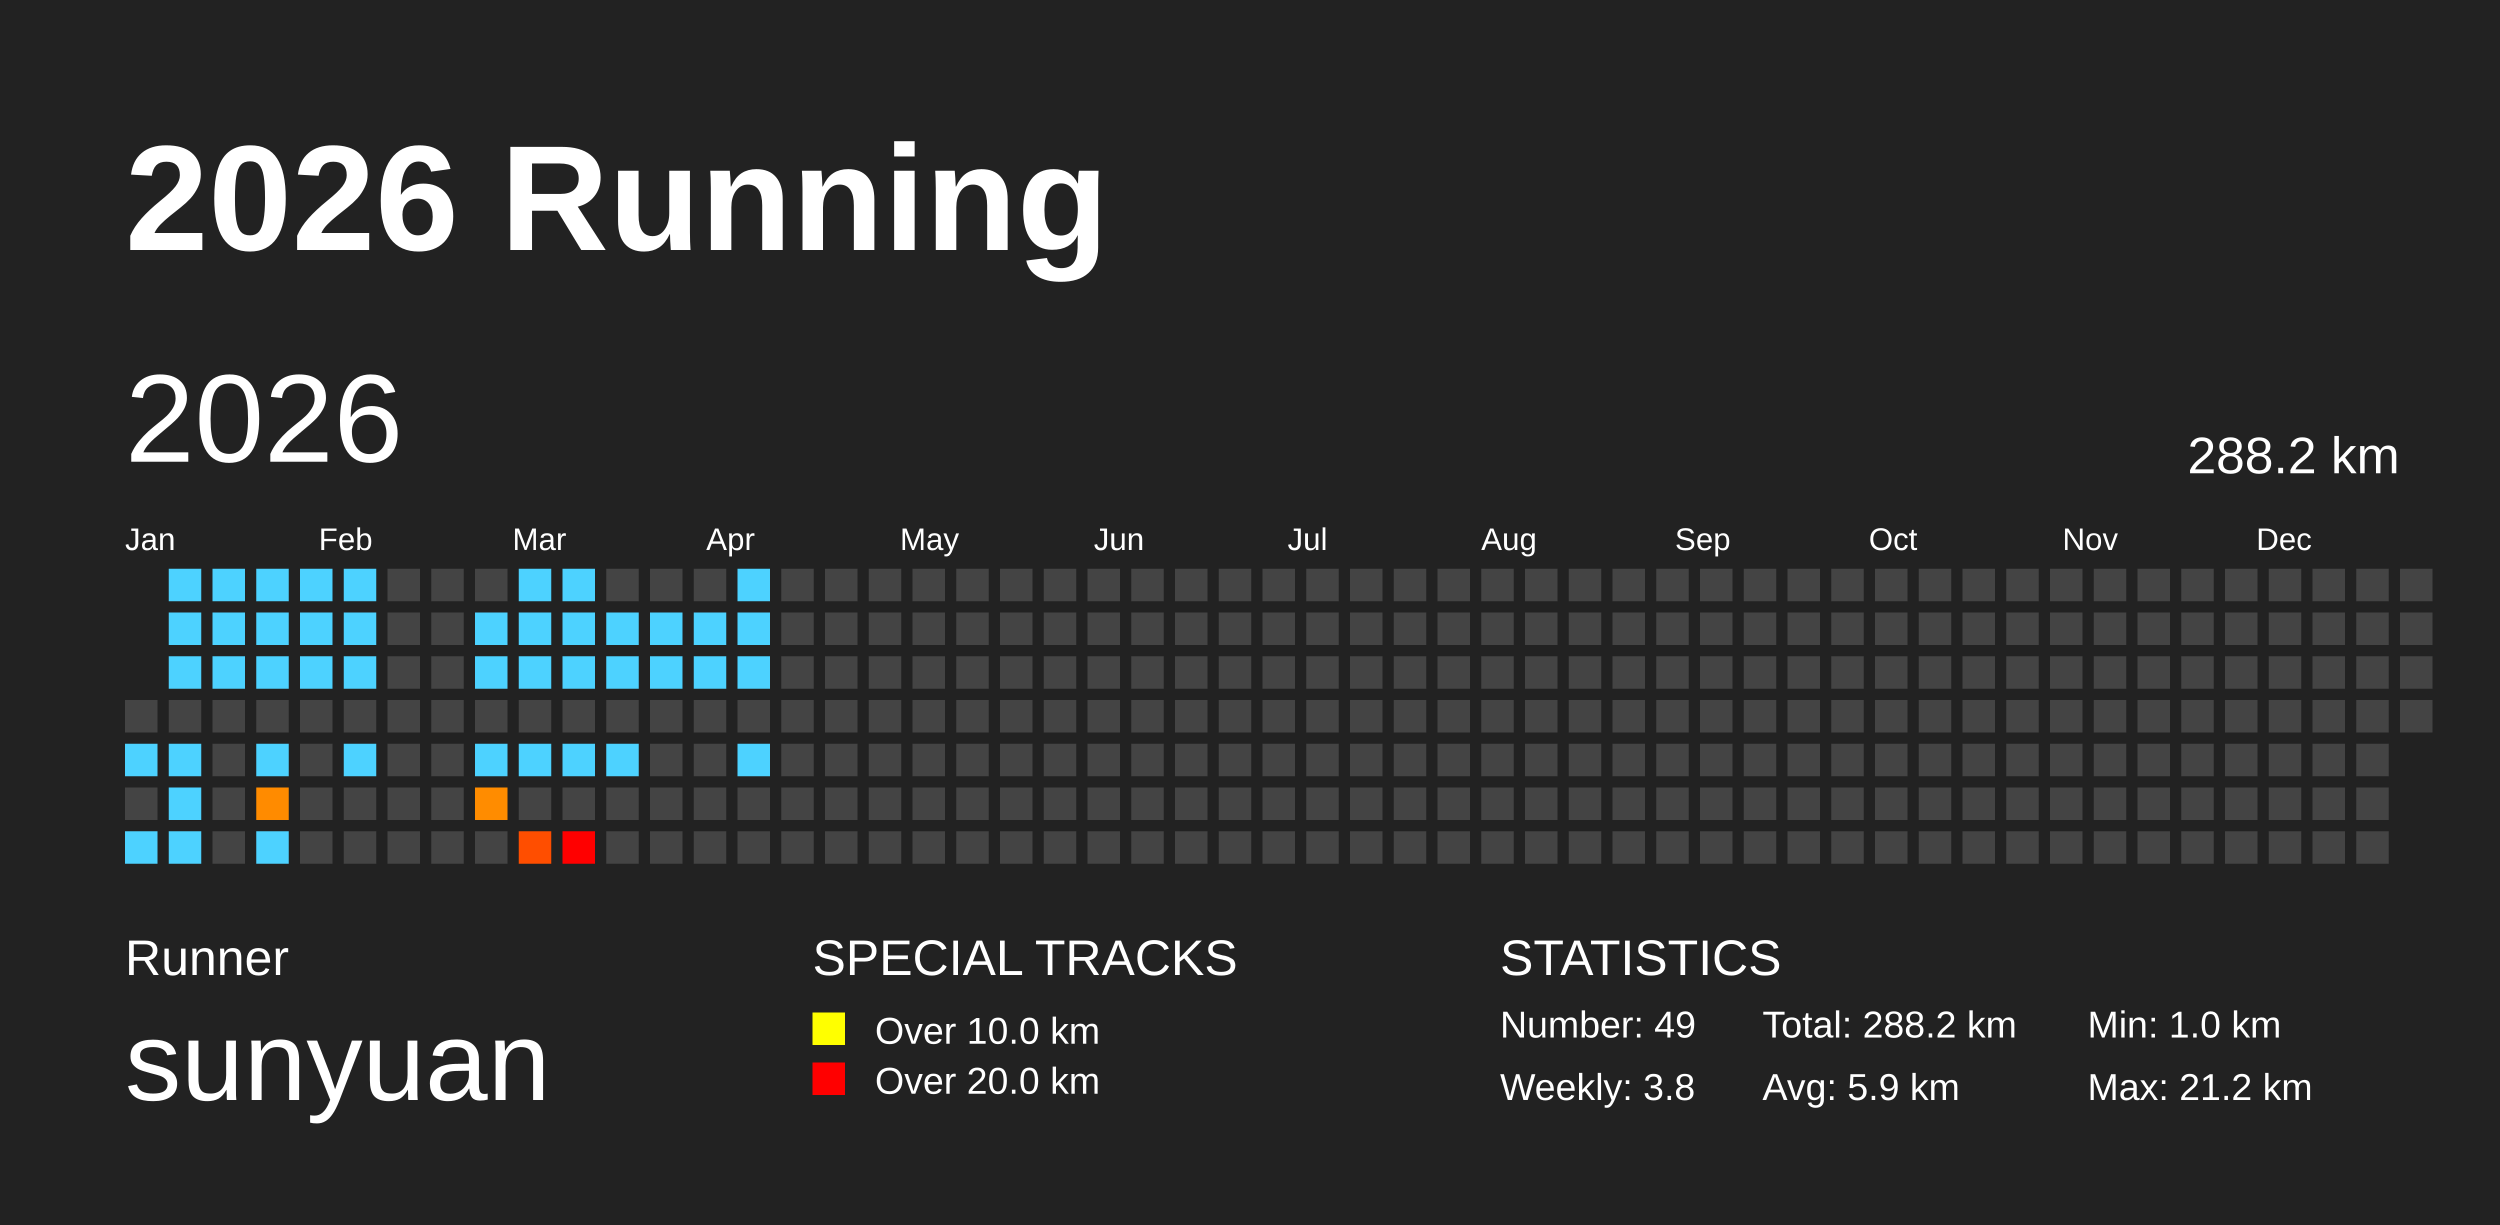
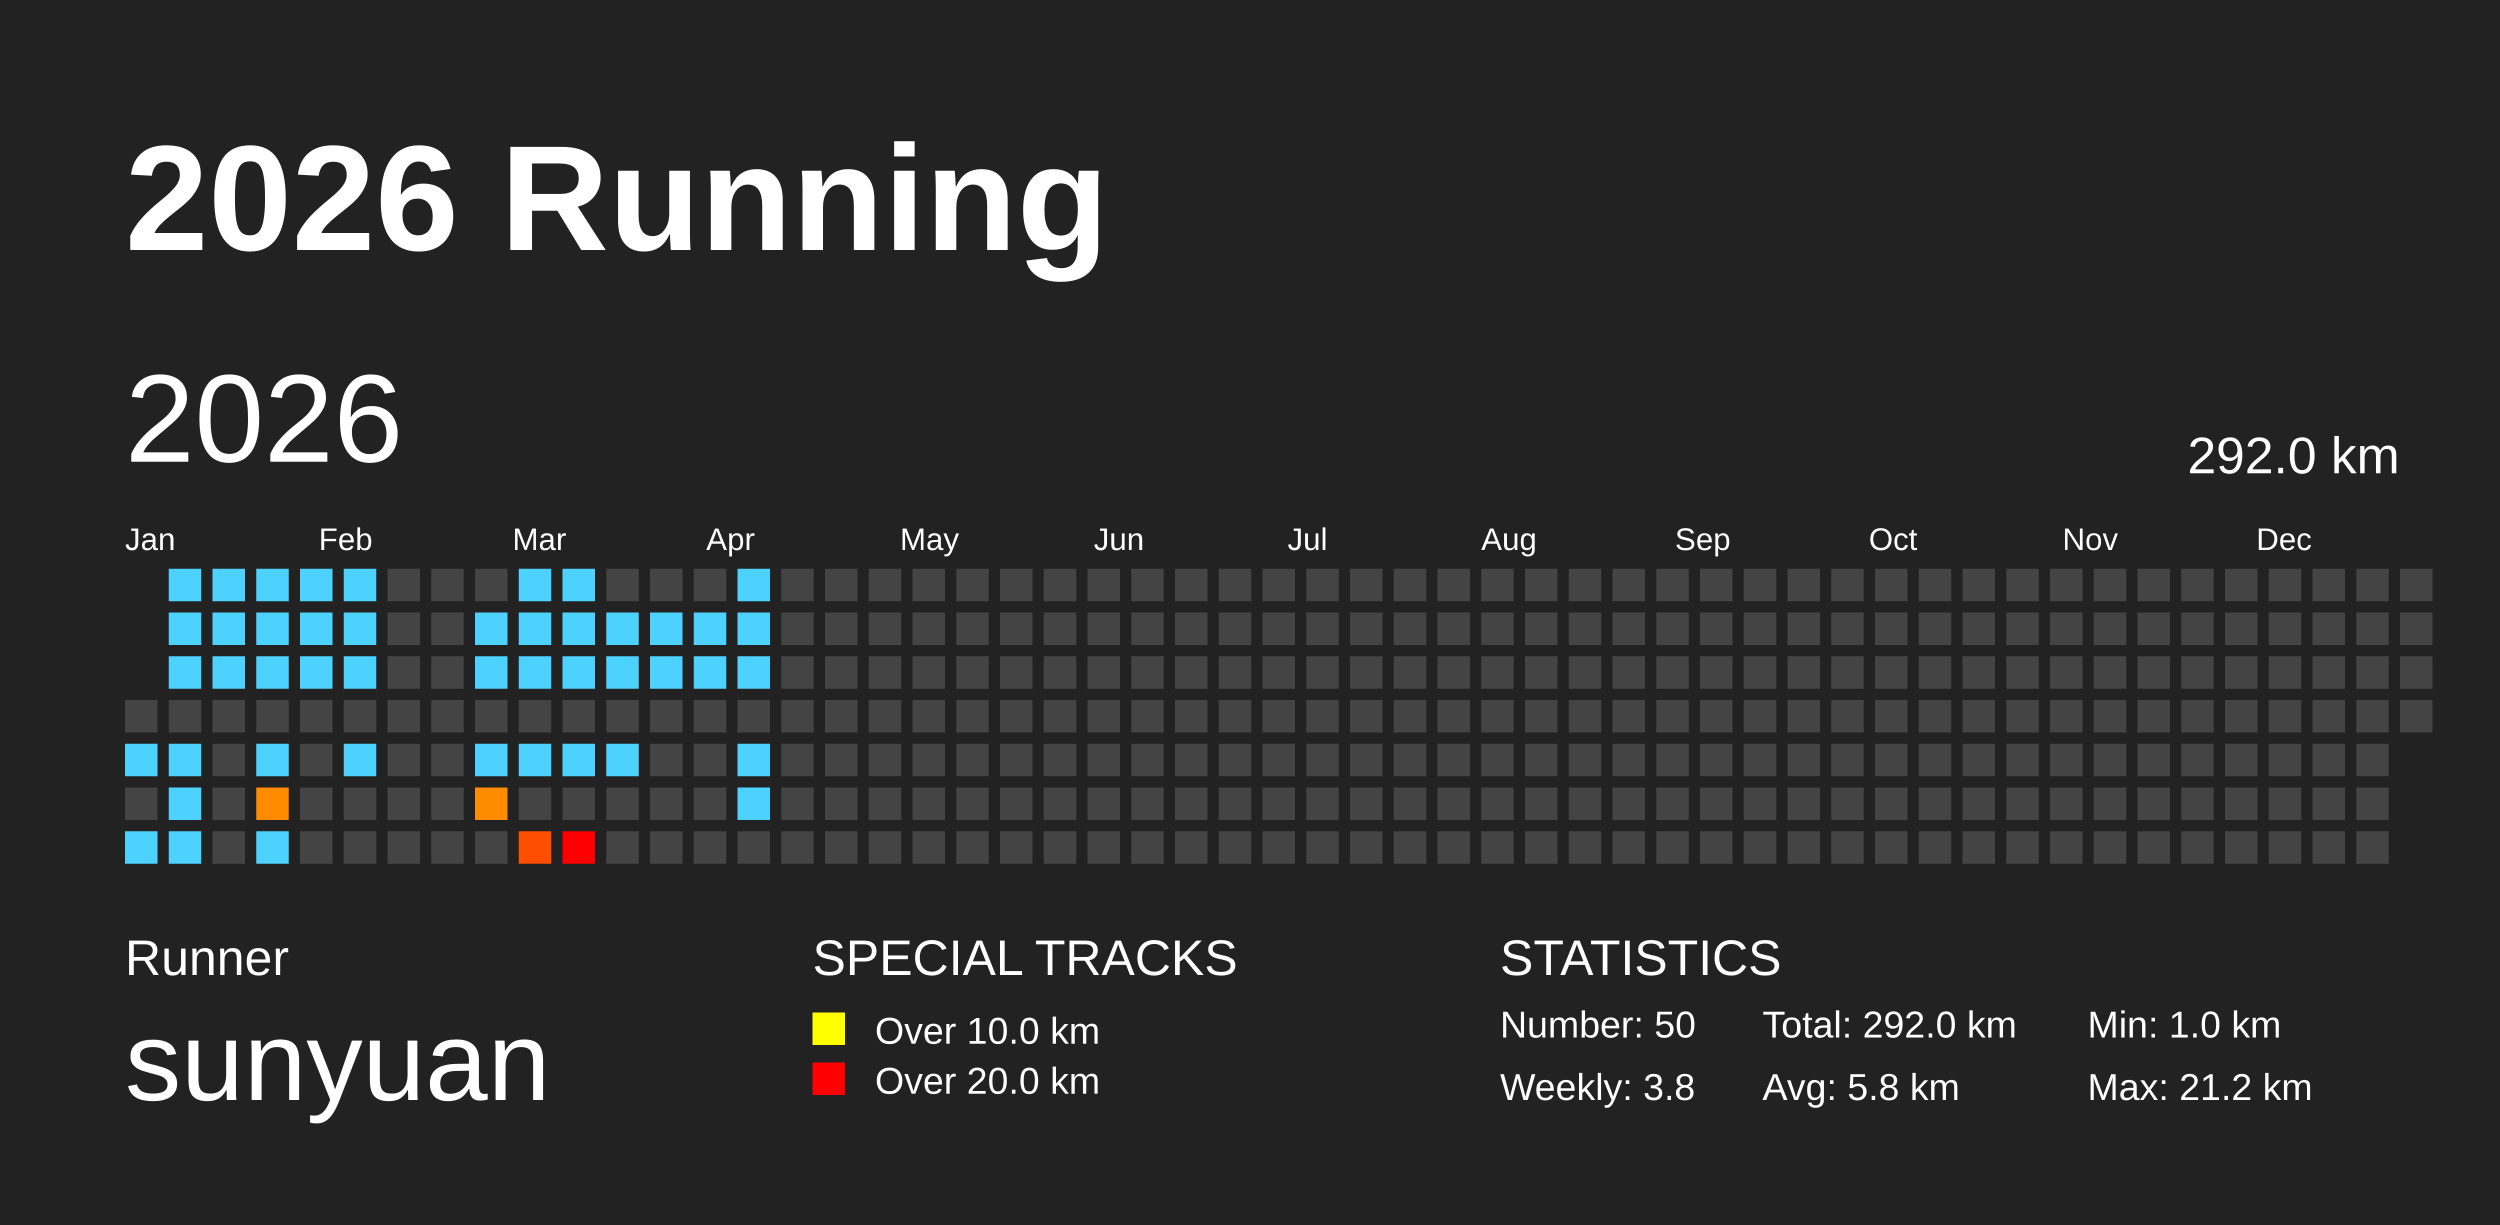
<svg xmlns="http://www.w3.org/2000/svg" baseProfile="full" height="98mm" version="1.1" viewBox="0,0,200,98" width="200mm">
  <defs />
  <rect fill="#222222" height="98" width="200" x="0" y="0" />
  <text fill="#FFFFFF" style="font-size:12px; font-family:Arial; font-weight:bold;" x="10" y="20">2026 Running</text>
  <text fill="#FFFFFF" style="font-size:4px; font-family:Arial" x="10" y="78">Runner</text>
  <text fill="#FFFFFF" style="font-size:9px; font-family:Arial" x="10" y="88">sunyuan</text>
  <text fill="#FFFFFF" style="font-size:4px; font-family:Arial" x="65" y="78">SPECIAL TRACKS</text>
  <rect fill="yellow" height="2.6" width="2.6" x="65" y="81" />
  <text fill="#FFFFFF" style="font-size:3px; font-family:Arial" x="70" y="83.5">Over 10.0 km</text>
  <rect fill="red" height="2.6" width="2.6" x="65" y="85" />
  <text fill="#FFFFFF" style="font-size:3px; font-family:Arial" x="70" y="87.5">Over 20.0 km</text>
  <text fill="#FFFFFF" style="font-size:4px; font-family:Arial" x="120" y="78">STATISTICS</text>
-   <text fill="#FFFFFF" style="font-size:3px; font-family:Arial" x="120" y="83">Number: 49</text>
+   <text fill="#FFFFFF" style="font-size:3px; font-family:Arial" x="120" y="83">Number: 50</text>
  <text fill="#FFFFFF" style="font-size:3px; font-family:Arial" x="120" y="88">Weekly: 3.8</text>
-   <text fill="#FFFFFF" style="font-size:3px; font-family:Arial" x="141" y="83">Total: 288.2 km</text>
-   <text fill="#FFFFFF" style="font-size:3px; font-family:Arial" x="141" y="88">Avg: 5.9 km</text>
+   <text fill="#FFFFFF" style="font-size:3px; font-family:Arial" x="141" y="83">Total: 292.0 km</text>
+   <text fill="#FFFFFF" style="font-size:3px; font-family:Arial" x="141" y="88">Avg: 5.8 km</text>
  <text fill="#FFFFFF" style="font-size:3px; font-family:Arial" x="167" y="83">Min: 1.0 km</text>
  <text fill="#FFFFFF" style="font-size:3px; font-family:Arial" x="167" y="88">Max: 21.2 km</text>
  <text dominant-baseline="hanging" fill="#FFFFFF" style="font-size:10.0px; font-family:Arial;" x="10" y="30">2026</text>
-   <text dominant-baseline="hanging" fill="#FFFFFF" style="font-size:4.125px; font-family:Arial;" x="175" y="35">288.2 km</text>
+   <text dominant-baseline="hanging" fill="#FFFFFF" style="font-size:4.125px; font-family:Arial;" x="175" y="35">292.0 km</text>
  <text fill="#FFFFFF" style="font-size:2.5px; font-family:Arial" x="10.0" y="44">Jan</text>
  <text fill="#FFFFFF" style="font-size:2.5px; font-family:Arial" x="25.5" y="44">Feb</text>
  <text fill="#FFFFFF" style="font-size:2.5px; font-family:Arial" x="41.0" y="44">Mar</text>
  <text fill="#FFFFFF" style="font-size:2.5px; font-family:Arial" x="56.5" y="44">Apr</text>
  <text fill="#FFFFFF" style="font-size:2.5px; font-family:Arial" x="72.0" y="44">May</text>
  <text fill="#FFFFFF" style="font-size:2.5px; font-family:Arial" x="87.5" y="44">Jun</text>
  <text fill="#FFFFFF" style="font-size:2.5px; font-family:Arial" x="103.0" y="44">Jul</text>
  <text fill="#FFFFFF" style="font-size:2.5px; font-family:Arial" x="118.5" y="44">Aug</text>
  <text fill="#FFFFFF" style="font-size:2.5px; font-family:Arial" x="134.0" y="44">Sep</text>
  <text fill="#FFFFFF" style="font-size:2.5px; font-family:Arial" x="149.5" y="44">Oct</text>
  <text fill="#FFFFFF" style="font-size:2.5px; font-family:Arial" x="165.0" y="44">Nov</text>
  <text fill="#FFFFFF" style="font-size:2.5px; font-family:Arial" x="180.5" y="44">Dec</text>
  <rect fill="#444444" height="2.6" width="2.6" x="10.0" y="56.0" />
  <rect fill="#4dd2ff" height="2.6" width="2.6" x="10.0" y="59.5" />
  <rect fill="#444444" height="2.6" width="2.6" x="10.0" y="63.0" />
  <rect fill="#4dd2ff" height="2.6" width="2.6" x="10.0" y="66.5" />
  <rect fill="#4dd2ff" height="2.6" width="2.6" x="13.5" y="45.5" />
  <rect fill="#4dd2ff" height="2.6" width="2.6" x="13.5" y="49.0" />
  <rect fill="#4dd2ff" height="2.6" width="2.6" x="13.5" y="52.5" />
  <rect fill="#444444" height="2.6" width="2.6" x="13.5" y="56.0" />
  <rect fill="#4dd2ff" height="2.6" width="2.6" x="13.5" y="59.5" />
  <rect fill="#4dd2ff" height="2.6" width="2.6" x="13.5" y="63.0" />
  <rect fill="#4dd2ff" height="2.6" width="2.6" x="13.5" y="66.5" />
  <rect fill="#4dd2ff" height="2.6" width="2.6" x="17.0" y="45.5" />
  <rect fill="#4dd2ff" height="2.6" width="2.6" x="17.0" y="49.0" />
  <rect fill="#4dd2ff" height="2.6" width="2.6" x="17.0" y="52.5" />
  <rect fill="#444444" height="2.6" width="2.6" x="17.0" y="56.0" />
  <rect fill="#444444" height="2.6" width="2.6" x="17.0" y="59.5" />
  <rect fill="#444444" height="2.6" width="2.6" x="17.0" y="63.0" />
  <rect fill="#444444" height="2.6" width="2.6" x="17.0" y="66.5" />
  <rect fill="#4dd2ff" height="2.6" width="2.6" x="20.5" y="45.5" />
  <rect fill="#4dd2ff" height="2.6" width="2.6" x="20.5" y="49.0" />
  <rect fill="#4dd2ff" height="2.6" width="2.6" x="20.5" y="52.5" />
  <rect fill="#444444" height="2.6" width="2.6" x="20.5" y="56.0" />
  <rect fill="#4dd2ff" height="2.6" width="2.6" x="20.5" y="59.5" />
  <rect fill="#ff8b00" height="2.6" width="2.6" x="20.5" y="63.0" />
  <rect fill="#4dd2ff" height="2.6" width="2.6" x="20.5" y="66.5" />
  <rect fill="#4dd2ff" height="2.6" width="2.6" x="24.0" y="45.5" />
  <rect fill="#4dd2ff" height="2.6" width="2.6" x="24.0" y="49.0" />
  <rect fill="#4dd2ff" height="2.6" width="2.6" x="24.0" y="52.5" />
  <rect fill="#444444" height="2.6" width="2.6" x="24.0" y="56.0" />
  <rect fill="#444444" height="2.6" width="2.6" x="24.0" y="59.5" />
  <rect fill="#444444" height="2.6" width="2.6" x="24.0" y="63.0" />
  <rect fill="#444444" height="2.6" width="2.6" x="24.0" y="66.5" />
  <rect fill="#4dd2ff" height="2.6" width="2.6" x="27.5" y="45.5" />
  <rect fill="#4dd2ff" height="2.6" width="2.6" x="27.5" y="49.0" />
  <rect fill="#4dd2ff" height="2.6" width="2.6" x="27.5" y="52.5" />
  <rect fill="#444444" height="2.6" width="2.6" x="27.5" y="56.0" />
  <rect fill="#4dd2ff" height="2.6" width="2.6" x="27.5" y="59.5" />
  <rect fill="#444444" height="2.6" width="2.6" x="27.5" y="63.0" />
  <rect fill="#444444" height="2.6" width="2.6" x="27.5" y="66.5" />
  <rect fill="#444444" height="2.6" width="2.6" x="31.0" y="45.5" />
  <rect fill="#444444" height="2.6" width="2.6" x="31.0" y="49.0" />
  <rect fill="#444444" height="2.6" width="2.6" x="31.0" y="52.5" />
  <rect fill="#444444" height="2.6" width="2.6" x="31.0" y="56.0" />
  <rect fill="#444444" height="2.6" width="2.6" x="31.0" y="59.5" />
  <rect fill="#444444" height="2.6" width="2.6" x="31.0" y="63.0" />
  <rect fill="#444444" height="2.6" width="2.6" x="31.0" y="66.5" />
  <rect fill="#444444" height="2.6" width="2.6" x="34.5" y="45.5" />
  <rect fill="#444444" height="2.6" width="2.6" x="34.5" y="49.0" />
  <rect fill="#444444" height="2.6" width="2.6" x="34.5" y="52.5" />
  <rect fill="#444444" height="2.6" width="2.6" x="34.5" y="56.0" />
  <rect fill="#444444" height="2.6" width="2.6" x="34.5" y="59.5" />
  <rect fill="#444444" height="2.6" width="2.6" x="34.5" y="63.0" />
  <rect fill="#444444" height="2.6" width="2.6" x="34.5" y="66.5" />
  <rect fill="#444444" height="2.6" width="2.6" x="38.0" y="45.5" />
  <rect fill="#4dd2ff" height="2.6" width="2.6" x="38.0" y="49.0" />
  <rect fill="#4dd2ff" height="2.6" width="2.6" x="38.0" y="52.5" />
  <rect fill="#444444" height="2.6" width="2.6" x="38.0" y="56.0" />
  <rect fill="#4dd2ff" height="2.6" width="2.6" x="38.0" y="59.5" />
  <rect fill="#ff8c00" height="2.6" width="2.6" x="38.0" y="63.0" />
  <rect fill="#444444" height="2.6" width="2.6" x="38.0" y="66.5" />
  <rect fill="#4dd2ff" height="2.6" width="2.6" x="41.5" y="45.5" />
  <rect fill="#4dd2ff" height="2.6" width="2.6" x="41.5" y="49.0" />
  <rect fill="#4dd2ff" height="2.6" width="2.6" x="41.5" y="52.5" />
  <rect fill="#444444" height="2.6" width="2.6" x="41.5" y="56.0" />
  <rect fill="#4dd2ff" height="2.6" width="2.6" x="41.5" y="59.5" />
  <rect fill="#444444" height="2.6" width="2.6" x="41.5" y="63.0" />
  <rect fill="#ff4e00" height="2.6" width="2.6" x="41.5" y="66.5" />
  <rect fill="#4dd2ff" height="2.6" width="2.6" x="45.0" y="45.5" />
  <rect fill="#4dd2ff" height="2.6" width="2.6" x="45.0" y="49.0" />
  <rect fill="#4dd2ff" height="2.6" width="2.6" x="45.0" y="52.5" />
  <rect fill="#444444" height="2.6" width="2.6" x="45.0" y="56.0" />
  <rect fill="#4dd2ff" height="2.6" width="2.6" x="45.0" y="59.5" />
  <rect fill="#444444" height="2.6" width="2.6" x="45.0" y="63.0" />
  <rect fill="red" height="2.6" width="2.6" x="45.0" y="66.5" />
  <rect fill="#444444" height="2.6" width="2.6" x="48.5" y="45.5" />
  <rect fill="#4dd2ff" height="2.6" width="2.6" x="48.5" y="49.0" />
  <rect fill="#4dd2ff" height="2.6" width="2.6" x="48.5" y="52.5" />
  <rect fill="#444444" height="2.6" width="2.6" x="48.5" y="56.0" />
  <rect fill="#4dd2ff" height="2.6" width="2.6" x="48.5" y="59.5" />
  <rect fill="#444444" height="2.6" width="2.6" x="48.5" y="63.0" />
  <rect fill="#444444" height="2.6" width="2.6" x="48.5" y="66.5" />
  <rect fill="#444444" height="2.6" width="2.6" x="52.0" y="45.5" />
  <rect fill="#4dd2ff" height="2.6" width="2.6" x="52.0" y="49.0" />
  <rect fill="#4dd2ff" height="2.6" width="2.6" x="52.0" y="52.5" />
  <rect fill="#444444" height="2.6" width="2.6" x="52.0" y="56.0" />
  <rect fill="#444444" height="2.6" width="2.6" x="52.0" y="59.5" />
  <rect fill="#444444" height="2.6" width="2.6" x="52.0" y="63.0" />
  <rect fill="#444444" height="2.6" width="2.6" x="52.0" y="66.5" />
  <rect fill="#444444" height="2.6" width="2.6" x="55.5" y="45.5" />
  <rect fill="#4dd2ff" height="2.6" width="2.6" x="55.5" y="49.0" />
  <rect fill="#4dd2ff" height="2.6" width="2.6" x="55.5" y="52.5" />
  <rect fill="#444444" height="2.6" width="2.6" x="55.5" y="56.0" />
  <rect fill="#444444" height="2.6" width="2.6" x="55.5" y="59.5" />
  <rect fill="#444444" height="2.6" width="2.6" x="55.5" y="63.0" />
  <rect fill="#444444" height="2.6" width="2.6" x="55.5" y="66.5" />
  <rect fill="#4dd2ff" height="2.6" width="2.6" x="59.0" y="45.5" />
  <rect fill="#4dd2ff" height="2.6" width="2.6" x="59.0" y="49.0" />
  <rect fill="#4dd2ff" height="2.6" width="2.6" x="59.0" y="52.5" />
  <rect fill="#444444" height="2.6" width="2.6" x="59.0" y="56.0" />
  <rect fill="#4dd2ff" height="2.6" width="2.6" x="59.0" y="59.5" />
-   <rect fill="#444444" height="2.6" width="2.6" x="59.0" y="63.0" />
+   <rect fill="#4dd2ff" height="2.6" width="2.6" x="59.0" y="63.0" />
  <rect fill="#444444" height="2.6" width="2.6" x="59.0" y="66.5" />
  <rect fill="#444444" height="2.6" width="2.6" x="62.5" y="45.5" />
  <rect fill="#444444" height="2.6" width="2.6" x="62.5" y="49.0" />
  <rect fill="#444444" height="2.6" width="2.6" x="62.5" y="52.5" />
  <rect fill="#444444" height="2.6" width="2.6" x="62.5" y="56.0" />
  <rect fill="#444444" height="2.6" width="2.6" x="62.5" y="59.5" />
  <rect fill="#444444" height="2.6" width="2.6" x="62.5" y="63.0" />
  <rect fill="#444444" height="2.6" width="2.6" x="62.5" y="66.5" />
  <rect fill="#444444" height="2.6" width="2.6" x="66.0" y="45.5" />
  <rect fill="#444444" height="2.6" width="2.6" x="66.0" y="49.0" />
  <rect fill="#444444" height="2.6" width="2.6" x="66.0" y="52.5" />
  <rect fill="#444444" height="2.6" width="2.6" x="66.0" y="56.0" />
  <rect fill="#444444" height="2.6" width="2.6" x="66.0" y="59.5" />
  <rect fill="#444444" height="2.6" width="2.6" x="66.0" y="63.0" />
  <rect fill="#444444" height="2.6" width="2.6" x="66.0" y="66.5" />
  <rect fill="#444444" height="2.6" width="2.6" x="69.5" y="45.5" />
  <rect fill="#444444" height="2.6" width="2.6" x="69.5" y="49.0" />
  <rect fill="#444444" height="2.6" width="2.6" x="69.5" y="52.5" />
  <rect fill="#444444" height="2.6" width="2.6" x="69.5" y="56.0" />
  <rect fill="#444444" height="2.6" width="2.6" x="69.5" y="59.5" />
  <rect fill="#444444" height="2.6" width="2.6" x="69.5" y="63.0" />
  <rect fill="#444444" height="2.6" width="2.6" x="69.5" y="66.5" />
  <rect fill="#444444" height="2.6" width="2.6" x="73.0" y="45.5" />
  <rect fill="#444444" height="2.6" width="2.6" x="73.0" y="49.0" />
  <rect fill="#444444" height="2.6" width="2.6" x="73.0" y="52.5" />
  <rect fill="#444444" height="2.6" width="2.6" x="73.0" y="56.0" />
  <rect fill="#444444" height="2.6" width="2.6" x="73.0" y="59.5" />
  <rect fill="#444444" height="2.6" width="2.6" x="73.0" y="63.0" />
  <rect fill="#444444" height="2.6" width="2.6" x="73.0" y="66.5" />
  <rect fill="#444444" height="2.6" width="2.6" x="76.5" y="45.5" />
  <rect fill="#444444" height="2.6" width="2.6" x="76.5" y="49.0" />
  <rect fill="#444444" height="2.6" width="2.6" x="76.5" y="52.5" />
  <rect fill="#444444" height="2.6" width="2.6" x="76.5" y="56.0" />
  <rect fill="#444444" height="2.6" width="2.6" x="76.5" y="59.5" />
  <rect fill="#444444" height="2.6" width="2.6" x="76.5" y="63.0" />
  <rect fill="#444444" height="2.6" width="2.6" x="76.5" y="66.5" />
  <rect fill="#444444" height="2.6" width="2.6" x="80.0" y="45.5" />
  <rect fill="#444444" height="2.6" width="2.6" x="80.0" y="49.0" />
  <rect fill="#444444" height="2.6" width="2.6" x="80.0" y="52.5" />
  <rect fill="#444444" height="2.6" width="2.6" x="80.0" y="56.0" />
  <rect fill="#444444" height="2.6" width="2.6" x="80.0" y="59.5" />
  <rect fill="#444444" height="2.6" width="2.6" x="80.0" y="63.0" />
  <rect fill="#444444" height="2.6" width="2.6" x="80.0" y="66.5" />
  <rect fill="#444444" height="2.6" width="2.6" x="83.5" y="45.5" />
  <rect fill="#444444" height="2.6" width="2.6" x="83.5" y="49.0" />
  <rect fill="#444444" height="2.6" width="2.6" x="83.5" y="52.5" />
  <rect fill="#444444" height="2.6" width="2.6" x="83.5" y="56.0" />
  <rect fill="#444444" height="2.6" width="2.6" x="83.5" y="59.5" />
  <rect fill="#444444" height="2.6" width="2.6" x="83.5" y="63.0" />
  <rect fill="#444444" height="2.6" width="2.6" x="83.5" y="66.5" />
  <rect fill="#444444" height="2.6" width="2.6" x="87.0" y="45.5" />
  <rect fill="#444444" height="2.6" width="2.6" x="87.0" y="49.0" />
  <rect fill="#444444" height="2.6" width="2.6" x="87.0" y="52.5" />
  <rect fill="#444444" height="2.6" width="2.6" x="87.0" y="56.0" />
  <rect fill="#444444" height="2.6" width="2.6" x="87.0" y="59.5" />
  <rect fill="#444444" height="2.6" width="2.6" x="87.0" y="63.0" />
  <rect fill="#444444" height="2.6" width="2.6" x="87.0" y="66.5" />
  <rect fill="#444444" height="2.6" width="2.6" x="90.5" y="45.5" />
  <rect fill="#444444" height="2.6" width="2.6" x="90.5" y="49.0" />
  <rect fill="#444444" height="2.6" width="2.6" x="90.5" y="52.5" />
  <rect fill="#444444" height="2.6" width="2.6" x="90.5" y="56.0" />
  <rect fill="#444444" height="2.6" width="2.6" x="90.5" y="59.5" />
  <rect fill="#444444" height="2.6" width="2.6" x="90.5" y="63.0" />
  <rect fill="#444444" height="2.6" width="2.6" x="90.5" y="66.5" />
  <rect fill="#444444" height="2.6" width="2.6" x="94.0" y="45.5" />
  <rect fill="#444444" height="2.6" width="2.6" x="94.0" y="49.0" />
  <rect fill="#444444" height="2.6" width="2.6" x="94.0" y="52.5" />
  <rect fill="#444444" height="2.6" width="2.6" x="94.0" y="56.0" />
  <rect fill="#444444" height="2.6" width="2.6" x="94.0" y="59.5" />
  <rect fill="#444444" height="2.6" width="2.6" x="94.0" y="63.0" />
  <rect fill="#444444" height="2.6" width="2.6" x="94.0" y="66.5" />
  <rect fill="#444444" height="2.6" width="2.6" x="97.5" y="45.5" />
  <rect fill="#444444" height="2.6" width="2.6" x="97.5" y="49.0" />
  <rect fill="#444444" height="2.6" width="2.6" x="97.5" y="52.5" />
  <rect fill="#444444" height="2.6" width="2.6" x="97.5" y="56.0" />
  <rect fill="#444444" height="2.6" width="2.6" x="97.5" y="59.5" />
  <rect fill="#444444" height="2.6" width="2.6" x="97.5" y="63.0" />
  <rect fill="#444444" height="2.6" width="2.6" x="97.5" y="66.5" />
  <rect fill="#444444" height="2.6" width="2.6" x="101.0" y="45.5" />
  <rect fill="#444444" height="2.6" width="2.6" x="101.0" y="49.0" />
  <rect fill="#444444" height="2.6" width="2.6" x="101.0" y="52.5" />
  <rect fill="#444444" height="2.6" width="2.6" x="101.0" y="56.0" />
  <rect fill="#444444" height="2.6" width="2.6" x="101.0" y="59.5" />
  <rect fill="#444444" height="2.6" width="2.6" x="101.0" y="63.0" />
  <rect fill="#444444" height="2.6" width="2.6" x="101.0" y="66.5" />
  <rect fill="#444444" height="2.6" width="2.6" x="104.5" y="45.5" />
  <rect fill="#444444" height="2.6" width="2.6" x="104.5" y="49.0" />
  <rect fill="#444444" height="2.6" width="2.6" x="104.5" y="52.5" />
  <rect fill="#444444" height="2.6" width="2.6" x="104.5" y="56.0" />
  <rect fill="#444444" height="2.6" width="2.6" x="104.5" y="59.5" />
  <rect fill="#444444" height="2.6" width="2.6" x="104.5" y="63.0" />
  <rect fill="#444444" height="2.6" width="2.6" x="104.5" y="66.5" />
  <rect fill="#444444" height="2.6" width="2.6" x="108.0" y="45.5" />
  <rect fill="#444444" height="2.6" width="2.6" x="108.0" y="49.0" />
  <rect fill="#444444" height="2.6" width="2.6" x="108.0" y="52.5" />
  <rect fill="#444444" height="2.6" width="2.6" x="108.0" y="56.0" />
  <rect fill="#444444" height="2.6" width="2.6" x="108.0" y="59.5" />
  <rect fill="#444444" height="2.6" width="2.6" x="108.0" y="63.0" />
  <rect fill="#444444" height="2.6" width="2.6" x="108.0" y="66.5" />
  <rect fill="#444444" height="2.6" width="2.6" x="111.5" y="45.5" />
  <rect fill="#444444" height="2.6" width="2.6" x="111.5" y="49.0" />
  <rect fill="#444444" height="2.6" width="2.6" x="111.5" y="52.5" />
  <rect fill="#444444" height="2.6" width="2.6" x="111.5" y="56.0" />
  <rect fill="#444444" height="2.6" width="2.6" x="111.5" y="59.5" />
  <rect fill="#444444" height="2.6" width="2.6" x="111.5" y="63.0" />
  <rect fill="#444444" height="2.6" width="2.6" x="111.5" y="66.5" />
  <rect fill="#444444" height="2.6" width="2.6" x="115.0" y="45.5" />
  <rect fill="#444444" height="2.6" width="2.6" x="115.0" y="49.0" />
  <rect fill="#444444" height="2.6" width="2.6" x="115.0" y="52.5" />
  <rect fill="#444444" height="2.6" width="2.6" x="115.0" y="56.0" />
  <rect fill="#444444" height="2.6" width="2.6" x="115.0" y="59.5" />
  <rect fill="#444444" height="2.6" width="2.6" x="115.0" y="63.0" />
  <rect fill="#444444" height="2.6" width="2.6" x="115.0" y="66.5" />
  <rect fill="#444444" height="2.6" width="2.6" x="118.5" y="45.5" />
  <rect fill="#444444" height="2.6" width="2.6" x="118.5" y="49.0" />
  <rect fill="#444444" height="2.6" width="2.6" x="118.5" y="52.5" />
  <rect fill="#444444" height="2.6" width="2.6" x="118.5" y="56.0" />
  <rect fill="#444444" height="2.6" width="2.6" x="118.5" y="59.5" />
  <rect fill="#444444" height="2.6" width="2.6" x="118.5" y="63.0" />
  <rect fill="#444444" height="2.6" width="2.6" x="118.5" y="66.5" />
  <rect fill="#444444" height="2.6" width="2.6" x="122.0" y="45.5" />
  <rect fill="#444444" height="2.6" width="2.6" x="122.0" y="49.0" />
  <rect fill="#444444" height="2.6" width="2.6" x="122.0" y="52.5" />
  <rect fill="#444444" height="2.6" width="2.6" x="122.0" y="56.0" />
  <rect fill="#444444" height="2.6" width="2.6" x="122.0" y="59.5" />
  <rect fill="#444444" height="2.6" width="2.6" x="122.0" y="63.0" />
  <rect fill="#444444" height="2.6" width="2.6" x="122.0" y="66.5" />
  <rect fill="#444444" height="2.6" width="2.6" x="125.5" y="45.5" />
  <rect fill="#444444" height="2.6" width="2.6" x="125.5" y="49.0" />
  <rect fill="#444444" height="2.6" width="2.6" x="125.5" y="52.5" />
  <rect fill="#444444" height="2.6" width="2.6" x="125.5" y="56.0" />
  <rect fill="#444444" height="2.6" width="2.6" x="125.5" y="59.5" />
  <rect fill="#444444" height="2.6" width="2.6" x="125.5" y="63.0" />
  <rect fill="#444444" height="2.6" width="2.6" x="125.5" y="66.5" />
  <rect fill="#444444" height="2.6" width="2.6" x="129.0" y="45.5" />
  <rect fill="#444444" height="2.6" width="2.6" x="129.0" y="49.0" />
  <rect fill="#444444" height="2.6" width="2.6" x="129.0" y="52.5" />
  <rect fill="#444444" height="2.6" width="2.6" x="129.0" y="56.0" />
  <rect fill="#444444" height="2.6" width="2.6" x="129.0" y="59.5" />
  <rect fill="#444444" height="2.6" width="2.6" x="129.0" y="63.0" />
  <rect fill="#444444" height="2.6" width="2.6" x="129.0" y="66.5" />
  <rect fill="#444444" height="2.6" width="2.6" x="132.5" y="45.5" />
  <rect fill="#444444" height="2.6" width="2.6" x="132.5" y="49.0" />
  <rect fill="#444444" height="2.6" width="2.6" x="132.5" y="52.5" />
  <rect fill="#444444" height="2.6" width="2.6" x="132.5" y="56.0" />
  <rect fill="#444444" height="2.6" width="2.6" x="132.5" y="59.5" />
  <rect fill="#444444" height="2.6" width="2.6" x="132.5" y="63.0" />
  <rect fill="#444444" height="2.6" width="2.6" x="132.5" y="66.5" />
  <rect fill="#444444" height="2.6" width="2.6" x="136.0" y="45.5" />
  <rect fill="#444444" height="2.6" width="2.6" x="136.0" y="49.0" />
  <rect fill="#444444" height="2.6" width="2.6" x="136.0" y="52.5" />
  <rect fill="#444444" height="2.6" width="2.6" x="136.0" y="56.0" />
  <rect fill="#444444" height="2.6" width="2.6" x="136.0" y="59.5" />
  <rect fill="#444444" height="2.6" width="2.6" x="136.0" y="63.0" />
  <rect fill="#444444" height="2.6" width="2.6" x="136.0" y="66.5" />
  <rect fill="#444444" height="2.6" width="2.6" x="139.5" y="45.5" />
  <rect fill="#444444" height="2.6" width="2.6" x="139.5" y="49.0" />
  <rect fill="#444444" height="2.6" width="2.6" x="139.5" y="52.5" />
  <rect fill="#444444" height="2.6" width="2.6" x="139.5" y="56.0" />
  <rect fill="#444444" height="2.6" width="2.6" x="139.5" y="59.5" />
  <rect fill="#444444" height="2.6" width="2.6" x="139.5" y="63.0" />
  <rect fill="#444444" height="2.6" width="2.6" x="139.5" y="66.5" />
  <rect fill="#444444" height="2.6" width="2.6" x="143.0" y="45.5" />
  <rect fill="#444444" height="2.6" width="2.6" x="143.0" y="49.0" />
  <rect fill="#444444" height="2.6" width="2.6" x="143.0" y="52.5" />
  <rect fill="#444444" height="2.6" width="2.6" x="143.0" y="56.0" />
  <rect fill="#444444" height="2.6" width="2.6" x="143.0" y="59.5" />
  <rect fill="#444444" height="2.6" width="2.6" x="143.0" y="63.0" />
  <rect fill="#444444" height="2.6" width="2.6" x="143.0" y="66.5" />
  <rect fill="#444444" height="2.6" width="2.6" x="146.5" y="45.5" />
  <rect fill="#444444" height="2.6" width="2.6" x="146.5" y="49.0" />
  <rect fill="#444444" height="2.6" width="2.6" x="146.5" y="52.5" />
  <rect fill="#444444" height="2.6" width="2.6" x="146.5" y="56.0" />
  <rect fill="#444444" height="2.6" width="2.6" x="146.5" y="59.5" />
  <rect fill="#444444" height="2.6" width="2.6" x="146.5" y="63.0" />
  <rect fill="#444444" height="2.6" width="2.6" x="146.5" y="66.5" />
  <rect fill="#444444" height="2.6" width="2.6" x="150.0" y="45.5" />
  <rect fill="#444444" height="2.6" width="2.6" x="150.0" y="49.0" />
  <rect fill="#444444" height="2.6" width="2.6" x="150.0" y="52.5" />
  <rect fill="#444444" height="2.6" width="2.6" x="150.0" y="56.0" />
  <rect fill="#444444" height="2.6" width="2.6" x="150.0" y="59.5" />
  <rect fill="#444444" height="2.6" width="2.6" x="150.0" y="63.0" />
  <rect fill="#444444" height="2.6" width="2.6" x="150.0" y="66.5" />
  <rect fill="#444444" height="2.6" width="2.6" x="153.5" y="45.5" />
  <rect fill="#444444" height="2.6" width="2.6" x="153.5" y="49.0" />
  <rect fill="#444444" height="2.6" width="2.6" x="153.5" y="52.5" />
  <rect fill="#444444" height="2.6" width="2.6" x="153.5" y="56.0" />
  <rect fill="#444444" height="2.6" width="2.6" x="153.5" y="59.5" />
  <rect fill="#444444" height="2.6" width="2.6" x="153.5" y="63.0" />
  <rect fill="#444444" height="2.6" width="2.6" x="153.5" y="66.5" />
  <rect fill="#444444" height="2.6" width="2.6" x="157.0" y="45.5" />
  <rect fill="#444444" height="2.6" width="2.6" x="157.0" y="49.0" />
  <rect fill="#444444" height="2.6" width="2.6" x="157.0" y="52.5" />
  <rect fill="#444444" height="2.6" width="2.6" x="157.0" y="56.0" />
  <rect fill="#444444" height="2.6" width="2.6" x="157.0" y="59.5" />
  <rect fill="#444444" height="2.6" width="2.6" x="157.0" y="63.0" />
  <rect fill="#444444" height="2.6" width="2.6" x="157.0" y="66.5" />
  <rect fill="#444444" height="2.6" width="2.6" x="160.5" y="45.5" />
  <rect fill="#444444" height="2.6" width="2.6" x="160.5" y="49.0" />
  <rect fill="#444444" height="2.6" width="2.6" x="160.5" y="52.5" />
  <rect fill="#444444" height="2.6" width="2.6" x="160.5" y="56.0" />
  <rect fill="#444444" height="2.6" width="2.6" x="160.5" y="59.5" />
  <rect fill="#444444" height="2.6" width="2.6" x="160.5" y="63.0" />
  <rect fill="#444444" height="2.6" width="2.6" x="160.5" y="66.5" />
  <rect fill="#444444" height="2.6" width="2.6" x="164.0" y="45.5" />
  <rect fill="#444444" height="2.6" width="2.6" x="164.0" y="49.0" />
  <rect fill="#444444" height="2.6" width="2.6" x="164.0" y="52.5" />
  <rect fill="#444444" height="2.6" width="2.6" x="164.0" y="56.0" />
  <rect fill="#444444" height="2.6" width="2.6" x="164.0" y="59.5" />
  <rect fill="#444444" height="2.6" width="2.6" x="164.0" y="63.0" />
  <rect fill="#444444" height="2.6" width="2.6" x="164.0" y="66.5" />
  <rect fill="#444444" height="2.6" width="2.6" x="167.5" y="45.5" />
  <rect fill="#444444" height="2.6" width="2.6" x="167.5" y="49.0" />
  <rect fill="#444444" height="2.6" width="2.6" x="167.5" y="52.5" />
  <rect fill="#444444" height="2.6" width="2.6" x="167.5" y="56.0" />
  <rect fill="#444444" height="2.6" width="2.6" x="167.5" y="59.5" />
  <rect fill="#444444" height="2.6" width="2.6" x="167.5" y="63.0" />
  <rect fill="#444444" height="2.6" width="2.6" x="167.5" y="66.5" />
  <rect fill="#444444" height="2.6" width="2.6" x="171.0" y="45.5" />
  <rect fill="#444444" height="2.6" width="2.6" x="171.0" y="49.0" />
  <rect fill="#444444" height="2.6" width="2.6" x="171.0" y="52.5" />
  <rect fill="#444444" height="2.6" width="2.6" x="171.0" y="56.0" />
  <rect fill="#444444" height="2.6" width="2.6" x="171.0" y="59.5" />
  <rect fill="#444444" height="2.6" width="2.6" x="171.0" y="63.0" />
  <rect fill="#444444" height="2.6" width="2.6" x="171.0" y="66.5" />
  <rect fill="#444444" height="2.6" width="2.6" x="174.5" y="45.5" />
  <rect fill="#444444" height="2.6" width="2.6" x="174.5" y="49.0" />
  <rect fill="#444444" height="2.6" width="2.6" x="174.5" y="52.5" />
  <rect fill="#444444" height="2.6" width="2.6" x="174.5" y="56.0" />
  <rect fill="#444444" height="2.6" width="2.6" x="174.5" y="59.5" />
  <rect fill="#444444" height="2.6" width="2.6" x="174.5" y="63.0" />
  <rect fill="#444444" height="2.6" width="2.6" x="174.5" y="66.5" />
  <rect fill="#444444" height="2.6" width="2.6" x="178.0" y="45.5" />
  <rect fill="#444444" height="2.6" width="2.6" x="178.0" y="49.0" />
  <rect fill="#444444" height="2.6" width="2.6" x="178.0" y="52.5" />
  <rect fill="#444444" height="2.6" width="2.6" x="178.0" y="56.0" />
  <rect fill="#444444" height="2.6" width="2.6" x="178.0" y="59.5" />
  <rect fill="#444444" height="2.6" width="2.6" x="178.0" y="63.0" />
  <rect fill="#444444" height="2.6" width="2.6" x="178.0" y="66.5" />
  <rect fill="#444444" height="2.6" width="2.6" x="181.5" y="45.5" />
  <rect fill="#444444" height="2.6" width="2.6" x="181.5" y="49.0" />
  <rect fill="#444444" height="2.6" width="2.6" x="181.5" y="52.5" />
  <rect fill="#444444" height="2.6" width="2.6" x="181.5" y="56.0" />
  <rect fill="#444444" height="2.6" width="2.6" x="181.5" y="59.5" />
  <rect fill="#444444" height="2.6" width="2.6" x="181.5" y="63.0" />
  <rect fill="#444444" height="2.6" width="2.6" x="181.5" y="66.5" />
  <rect fill="#444444" height="2.6" width="2.6" x="185.0" y="45.5" />
  <rect fill="#444444" height="2.6" width="2.6" x="185.0" y="49.0" />
  <rect fill="#444444" height="2.6" width="2.6" x="185.0" y="52.5" />
  <rect fill="#444444" height="2.6" width="2.6" x="185.0" y="56.0" />
  <rect fill="#444444" height="2.6" width="2.6" x="185.0" y="59.5" />
  <rect fill="#444444" height="2.6" width="2.6" x="185.0" y="63.0" />
  <rect fill="#444444" height="2.6" width="2.6" x="185.0" y="66.5" />
  <rect fill="#444444" height="2.6" width="2.6" x="188.5" y="45.5" />
  <rect fill="#444444" height="2.6" width="2.6" x="188.5" y="49.0" />
  <rect fill="#444444" height="2.6" width="2.6" x="188.5" y="52.5" />
  <rect fill="#444444" height="2.6" width="2.6" x="188.5" y="56.0" />
  <rect fill="#444444" height="2.6" width="2.6" x="188.5" y="59.5" />
  <rect fill="#444444" height="2.6" width="2.6" x="188.5" y="63.0" />
  <rect fill="#444444" height="2.6" width="2.6" x="188.5" y="66.5" />
  <rect fill="#444444" height="2.6" width="2.6" x="192.0" y="45.5" />
  <rect fill="#444444" height="2.6" width="2.6" x="192.0" y="49.0" />
  <rect fill="#444444" height="2.6" width="2.6" x="192.0" y="52.5" />
  <rect fill="#444444" height="2.6" width="2.6" x="192.0" y="56.0" />
</svg>
